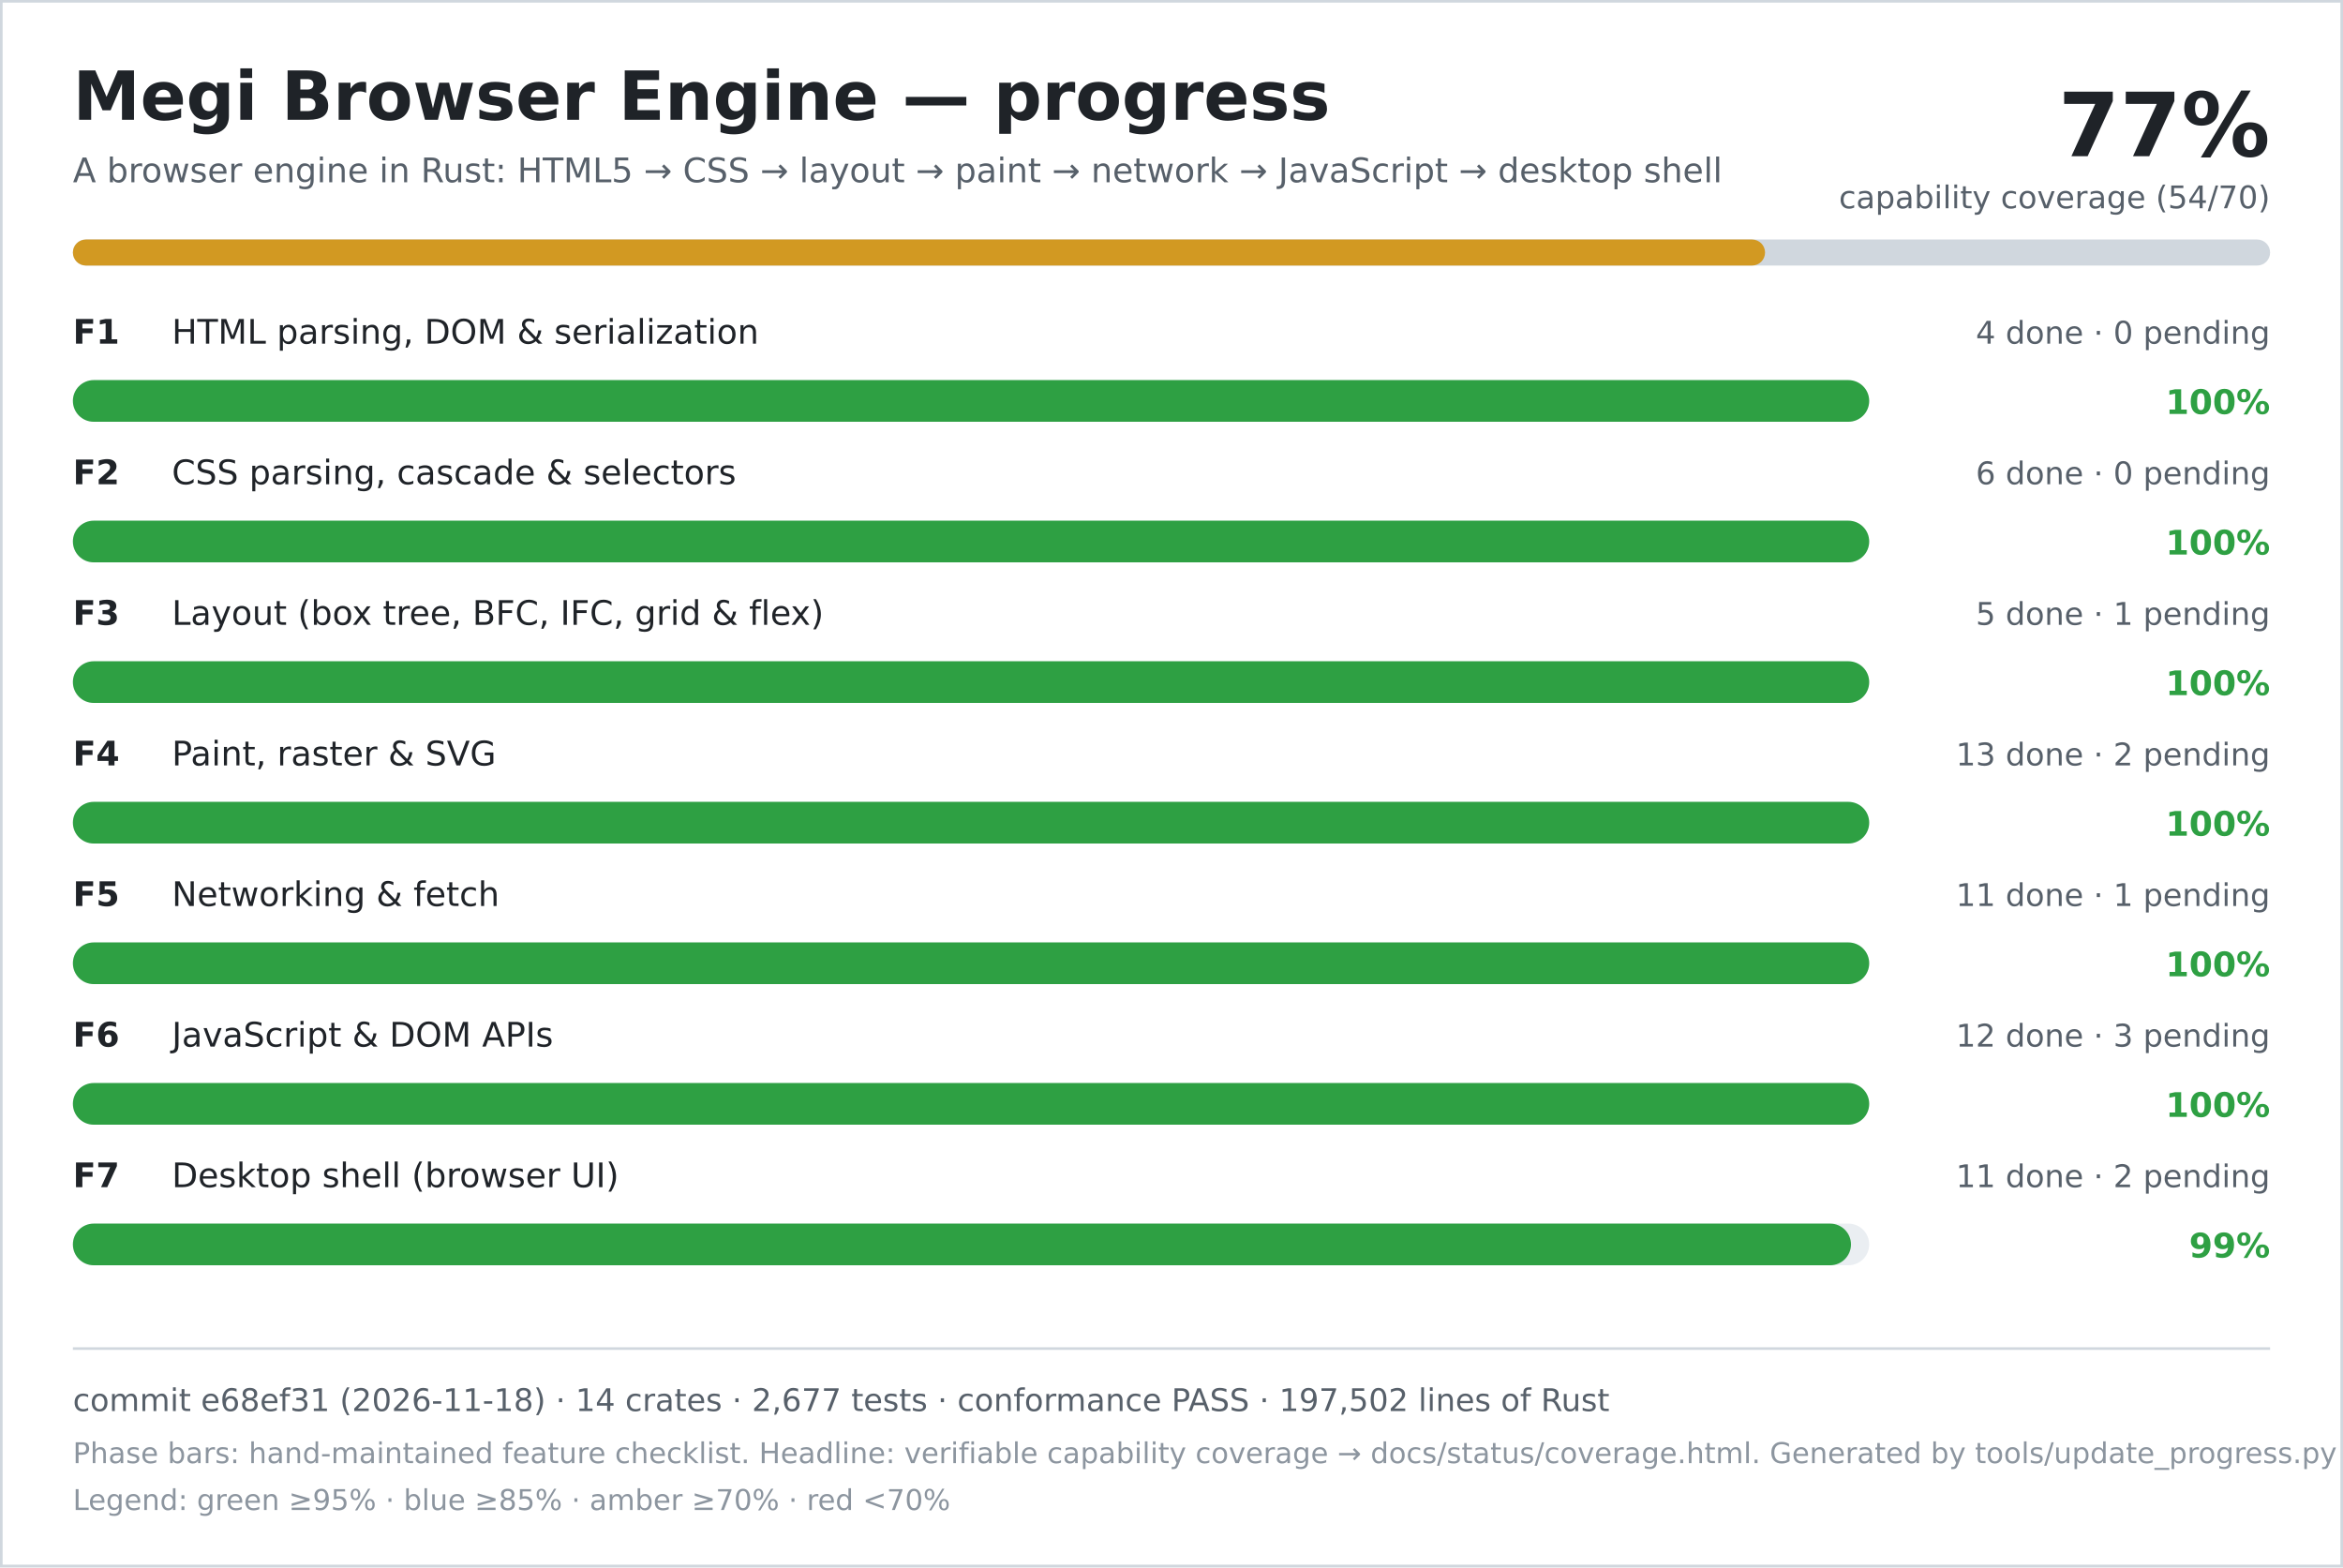
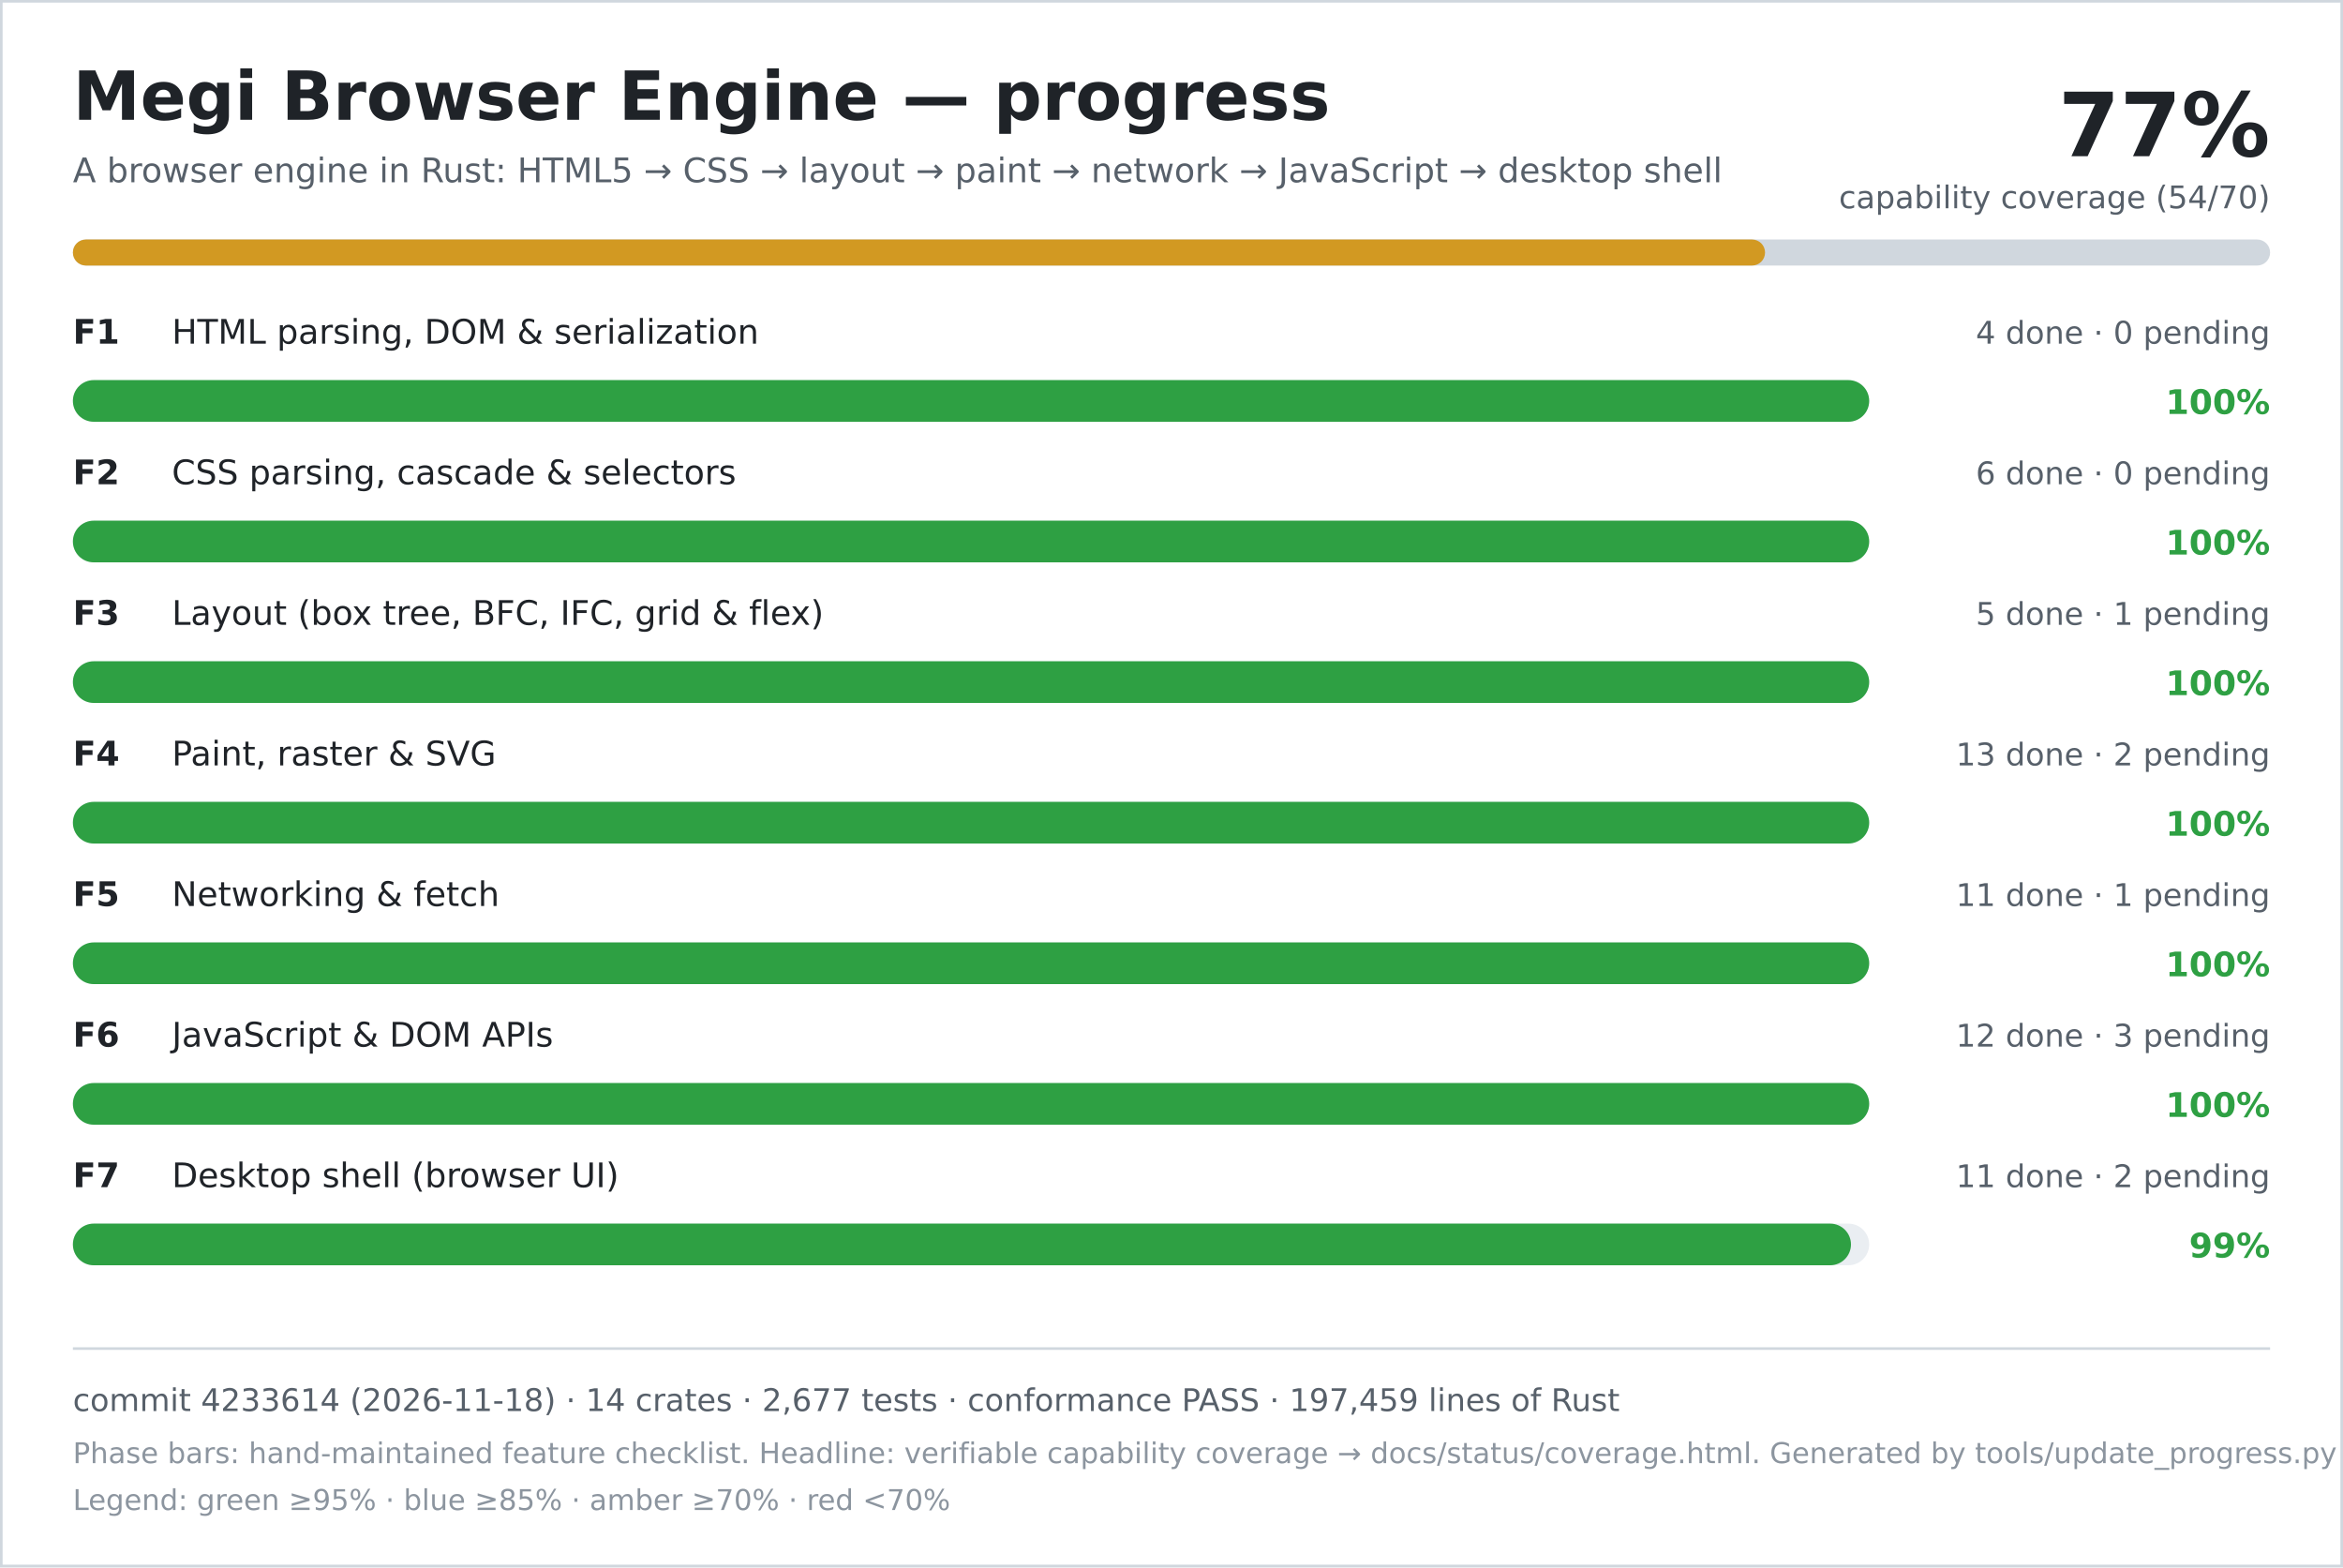
<svg xmlns="http://www.w3.org/2000/svg" width="900" height="602" viewBox="0 0 900 602" role="img" aria-labelledby="title desc">
  <rect width="900" height="602" fill="#ffffff" />
  <rect x="0.5" y="0.5" width="899" height="601" fill="none" stroke="#d0d7de" />
  <text x="28" y="46" font-family="DejaVu Sans, Verdana, sans-serif" font-size="26" font-weight="700" fill="#1f2328">Megi Browser Engine — progress</text>
  <text x="28" y="70" font-family="DejaVu Sans, Verdana, sans-serif" font-size="13" fill="#57606a">A browser engine in Rust: HTML5 → CSS → layout → paint → network → JavaScript → desktop shell</text>
  <text x="872" y="60" text-anchor="end" font-family="DejaVu Sans, Verdana, sans-serif" font-size="34" font-weight="700" fill="#1f2328">77%</text>
  <text x="872" y="80" text-anchor="end" font-family="DejaVu Sans, Verdana, sans-serif" font-size="12" fill="#57606a">capability coverage (54/70)</text>
  <rect x="28" y="92" width="844" height="10" rx="5" fill="#d0d7de" />
  <rect x="28" y="92" width="650" height="10" rx="5" fill="#d29922" />
  <text x="28" y="132" font-family="DejaVu Sans, Verdana, sans-serif" font-size="13" font-weight="700" fill="#1f2328">F1</text>
  <text x="66" y="132" font-family="DejaVu Sans, Verdana, sans-serif" font-size="13" fill="#1f2328">HTML parsing, DOM &amp; serialization</text>
  <text x="872" y="132" text-anchor="end" font-family="DejaVu Sans, Verdana, sans-serif" font-size="12" fill="#57606a">4 done · 0 pending</text>
  <rect x="28" y="146" width="690" height="16" rx="8" fill="#eaeef2" />
  <rect x="28" y="146" width="690" height="16" rx="8" fill="#2ea043" />
  <text x="872" y="159" text-anchor="end" font-family="DejaVu Sans, Verdana, sans-serif" font-size="13" font-weight="700" fill="#2ea043">100%</text>
  <text x="28" y="186" font-family="DejaVu Sans, Verdana, sans-serif" font-size="13" font-weight="700" fill="#1f2328">F2</text>
  <text x="66" y="186" font-family="DejaVu Sans, Verdana, sans-serif" font-size="13" fill="#1f2328">CSS parsing, cascade &amp; selectors</text>
  <text x="872" y="186" text-anchor="end" font-family="DejaVu Sans, Verdana, sans-serif" font-size="12" fill="#57606a">6 done · 0 pending</text>
  <rect x="28" y="200" width="690" height="16" rx="8" fill="#eaeef2" />
  <rect x="28" y="200" width="690" height="16" rx="8" fill="#2ea043" />
  <text x="872" y="213" text-anchor="end" font-family="DejaVu Sans, Verdana, sans-serif" font-size="13" font-weight="700" fill="#2ea043">100%</text>
  <text x="28" y="240" font-family="DejaVu Sans, Verdana, sans-serif" font-size="13" font-weight="700" fill="#1f2328">F3</text>
  <text x="66" y="240" font-family="DejaVu Sans, Verdana, sans-serif" font-size="13" fill="#1f2328">Layout (box tree, BFC, IFC, grid &amp; flex)</text>
  <text x="872" y="240" text-anchor="end" font-family="DejaVu Sans, Verdana, sans-serif" font-size="12" fill="#57606a">5 done · 1 pending</text>
  <rect x="28" y="254" width="690" height="16" rx="8" fill="#eaeef2" />
  <rect x="28" y="254" width="690" height="16" rx="8" fill="#2ea043" />
  <text x="872" y="267" text-anchor="end" font-family="DejaVu Sans, Verdana, sans-serif" font-size="13" font-weight="700" fill="#2ea043">100%</text>
  <text x="28" y="294" font-family="DejaVu Sans, Verdana, sans-serif" font-size="13" font-weight="700" fill="#1f2328">F4</text>
  <text x="66" y="294" font-family="DejaVu Sans, Verdana, sans-serif" font-size="13" fill="#1f2328">Paint, raster &amp; SVG</text>
  <text x="872" y="294" text-anchor="end" font-family="DejaVu Sans, Verdana, sans-serif" font-size="12" fill="#57606a">13 done · 2 pending</text>
  <rect x="28" y="308" width="690" height="16" rx="8" fill="#eaeef2" />
  <rect x="28" y="308" width="690" height="16" rx="8" fill="#2ea043" />
  <text x="872" y="321" text-anchor="end" font-family="DejaVu Sans, Verdana, sans-serif" font-size="13" font-weight="700" fill="#2ea043">100%</text>
  <text x="28" y="348" font-family="DejaVu Sans, Verdana, sans-serif" font-size="13" font-weight="700" fill="#1f2328">F5</text>
  <text x="66" y="348" font-family="DejaVu Sans, Verdana, sans-serif" font-size="13" fill="#1f2328">Networking &amp; fetch</text>
  <text x="872" y="348" text-anchor="end" font-family="DejaVu Sans, Verdana, sans-serif" font-size="12" fill="#57606a">11 done · 1 pending</text>
  <rect x="28" y="362" width="690" height="16" rx="8" fill="#eaeef2" />
  <rect x="28" y="362" width="690" height="16" rx="8" fill="#2ea043" />
  <text x="872" y="375" text-anchor="end" font-family="DejaVu Sans, Verdana, sans-serif" font-size="13" font-weight="700" fill="#2ea043">100%</text>
  <text x="28" y="402" font-family="DejaVu Sans, Verdana, sans-serif" font-size="13" font-weight="700" fill="#1f2328">F6</text>
  <text x="66" y="402" font-family="DejaVu Sans, Verdana, sans-serif" font-size="13" fill="#1f2328">JavaScript &amp; DOM APIs</text>
  <text x="872" y="402" text-anchor="end" font-family="DejaVu Sans, Verdana, sans-serif" font-size="12" fill="#57606a">12 done · 3 pending</text>
  <rect x="28" y="416" width="690" height="16" rx="8" fill="#eaeef2" />
  <rect x="28" y="416" width="690" height="16" rx="8" fill="#2ea043" />
  <text x="872" y="429" text-anchor="end" font-family="DejaVu Sans, Verdana, sans-serif" font-size="13" font-weight="700" fill="#2ea043">100%</text>
  <text x="28" y="456" font-family="DejaVu Sans, Verdana, sans-serif" font-size="13" font-weight="700" fill="#1f2328">F7</text>
  <text x="66" y="456" font-family="DejaVu Sans, Verdana, sans-serif" font-size="13" fill="#1f2328">Desktop shell (browser UI)</text>
  <text x="872" y="456" text-anchor="end" font-family="DejaVu Sans, Verdana, sans-serif" font-size="12" fill="#57606a">11 done · 2 pending</text>
  <rect x="28" y="470" width="690" height="16" rx="8" fill="#eaeef2" />
  <rect x="28" y="470" width="683" height="16" rx="8" fill="#2ea043" />
  <text x="872" y="483" text-anchor="end" font-family="DejaVu Sans, Verdana, sans-serif" font-size="13" font-weight="700" fill="#2ea043">99%</text>
  <line x1="28" y1="518" x2="872" y2="518" stroke="#d0d7de" />
-   <text x="28" y="542" font-family="DejaVu Sans, Verdana, sans-serif" font-size="12" fill="#57606a">commit e68ef31 (2026-11-18) · 14 crates · 2,677 tests · conformance PASS · 197,502 lines of Rust</text>
+   <text x="28" y="542" font-family="DejaVu Sans, Verdana, sans-serif" font-size="12" fill="#57606a">commit 4233614 (2026-11-18) · 14 crates · 2,677 tests · conformance PASS · 197,459 lines of Rust</text>
  <text x="28" y="562" font-family="DejaVu Sans, Verdana, sans-serif" font-size="11" fill="#8c959f">Phase bars: hand-maintained feature checklist. Headline: verifiable capability coverage → docs/status/coverage.html. Generated by tools/update_progress.py — do not edit.</text>
  <text x="28" y="580" font-family="DejaVu Sans, Verdana, sans-serif" font-size="11" fill="#8c959f">Legend: green ≥95% · blue ≥85% · amber ≥70% · red &lt;70%</text>
</svg>
